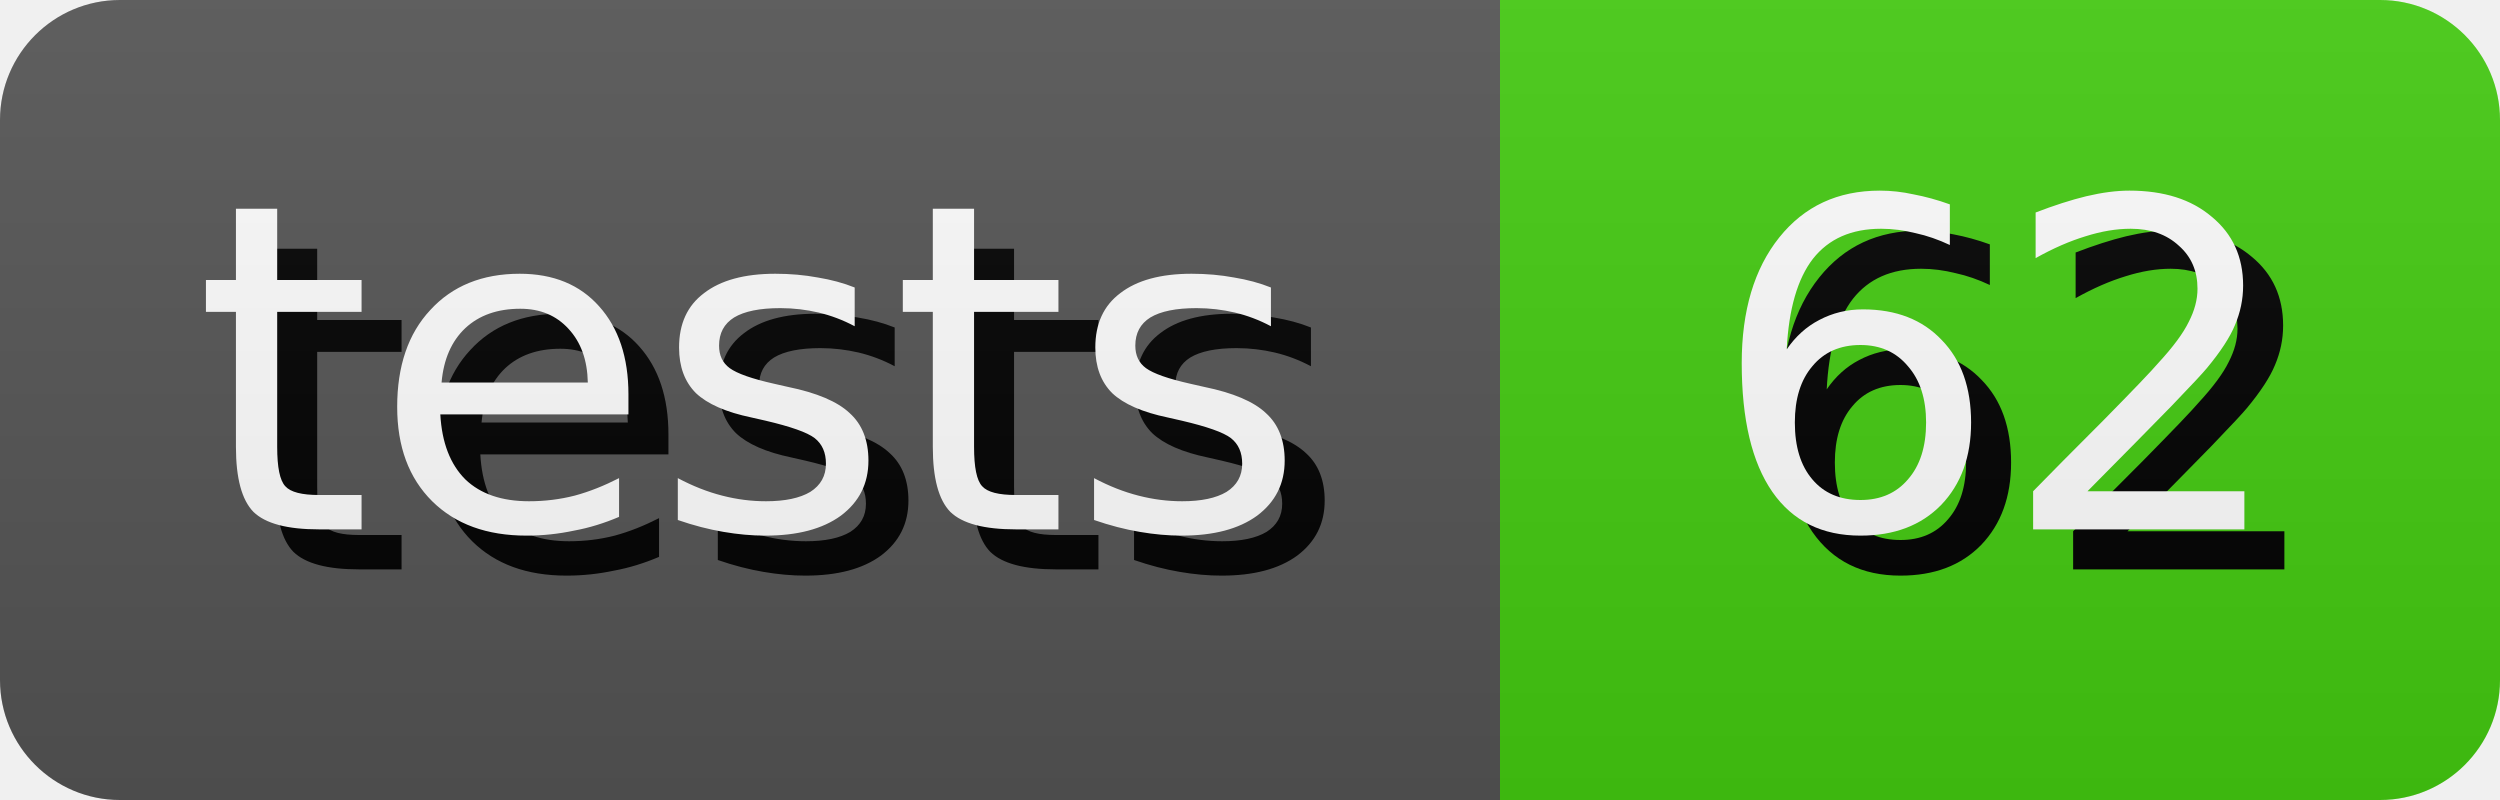
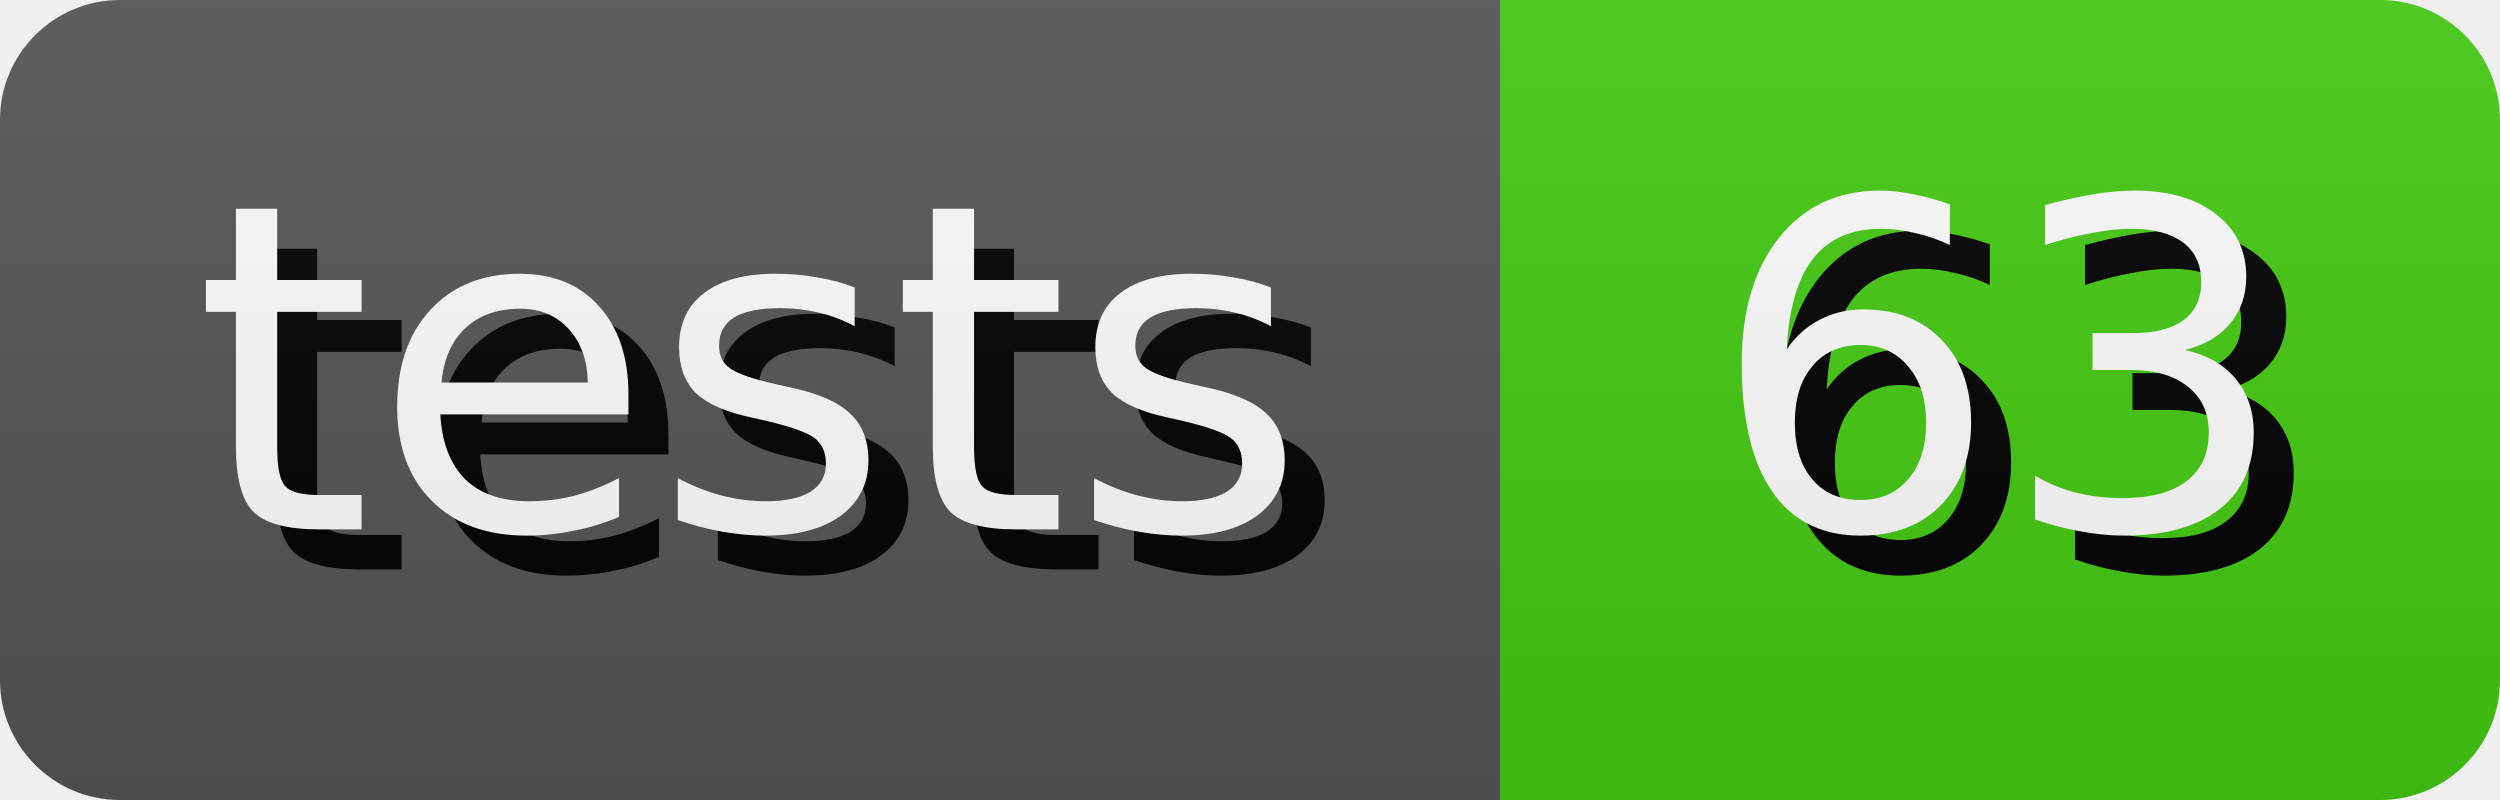
- <svg xmlns="http://www.w3.org/2000/svg" width="62.5" height="20" role="img" aria-label="tests: 62">
+ <svg xmlns="http://www.w3.org/2000/svg" width="62.5" height="20" role="img" aria-label="tests: 63">
  <style>
        rect {
            height: 20px;
        }

        text {
            text-rendering: geometricPrecision;
            dominant-baseline: middle;
            text-anchor: middle;
            font-family: Verdana,Geneva,DejaVu Sans,sans-serif;
            font-size: 11.4px;
            fill: #fff;
        }

        .shadow {
            transform: translate(1px, 1px);
            fill: #010101;
        }
    </style>
  <linearGradient id="s" x2="0" y2="100%">
    <stop offset="0" stop-color="#bbb" stop-opacity=".1" />
    <stop offset="1" stop-opacity=".1" />
  </linearGradient>
  <clipPath id="r">
    <rect width="100%" rx="3" fill="#fff" />
  </clipPath>
  <g clip-path="url(#r)">
    <g>
      <rect width="37.5" fill="#555" />
      <text x="18.75" y="10.0" class="shadow">tests</text>
      <text x="18.75" y="10.0">tests</text>
    </g>
    <g transform="translate(37.5 0)">
      <rect width="25.0" fill="#4c1" />
-       <text x="12.5" y="10.0" class="shadow">62</text>
-       <text x="12.5" y="10.0">62</text>
+       <text x="12.5" y="10.0" class="shadow">63</text>
+       <text x="12.5" y="10.0">63</text>
    </g>
    <rect width="100%" height="100%" fill="url(#s)" />
  </g>
</svg>
